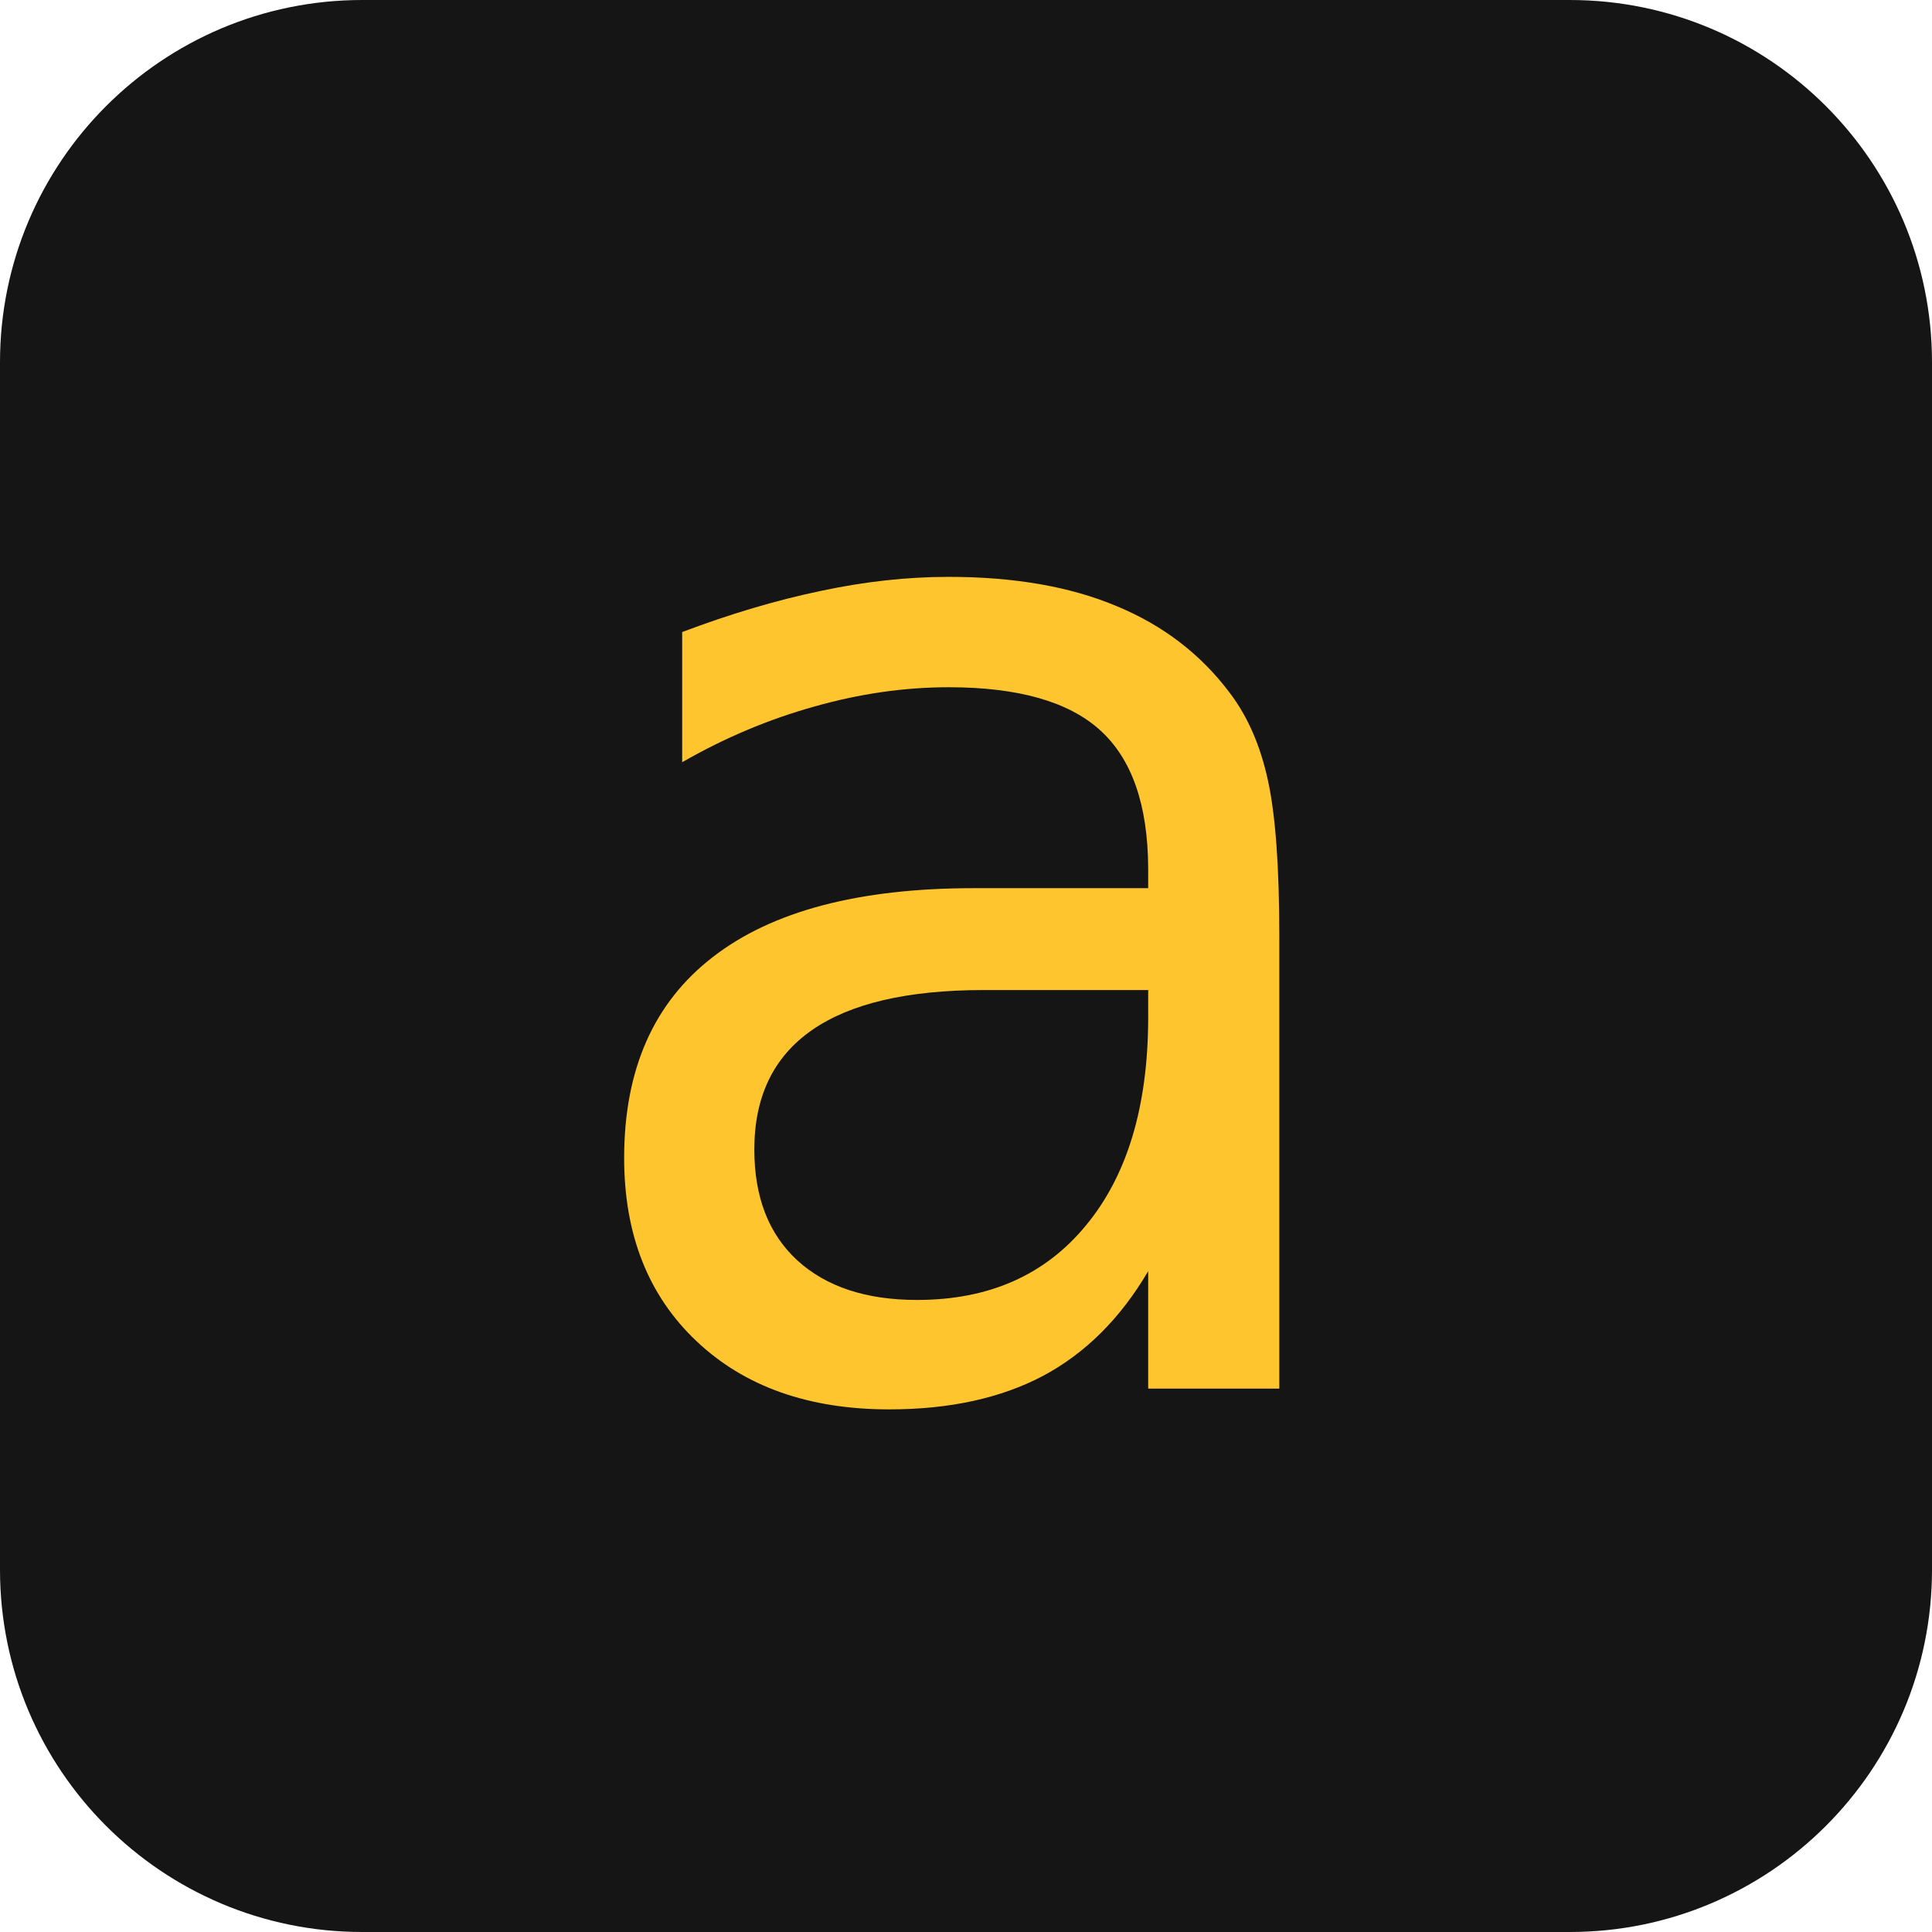
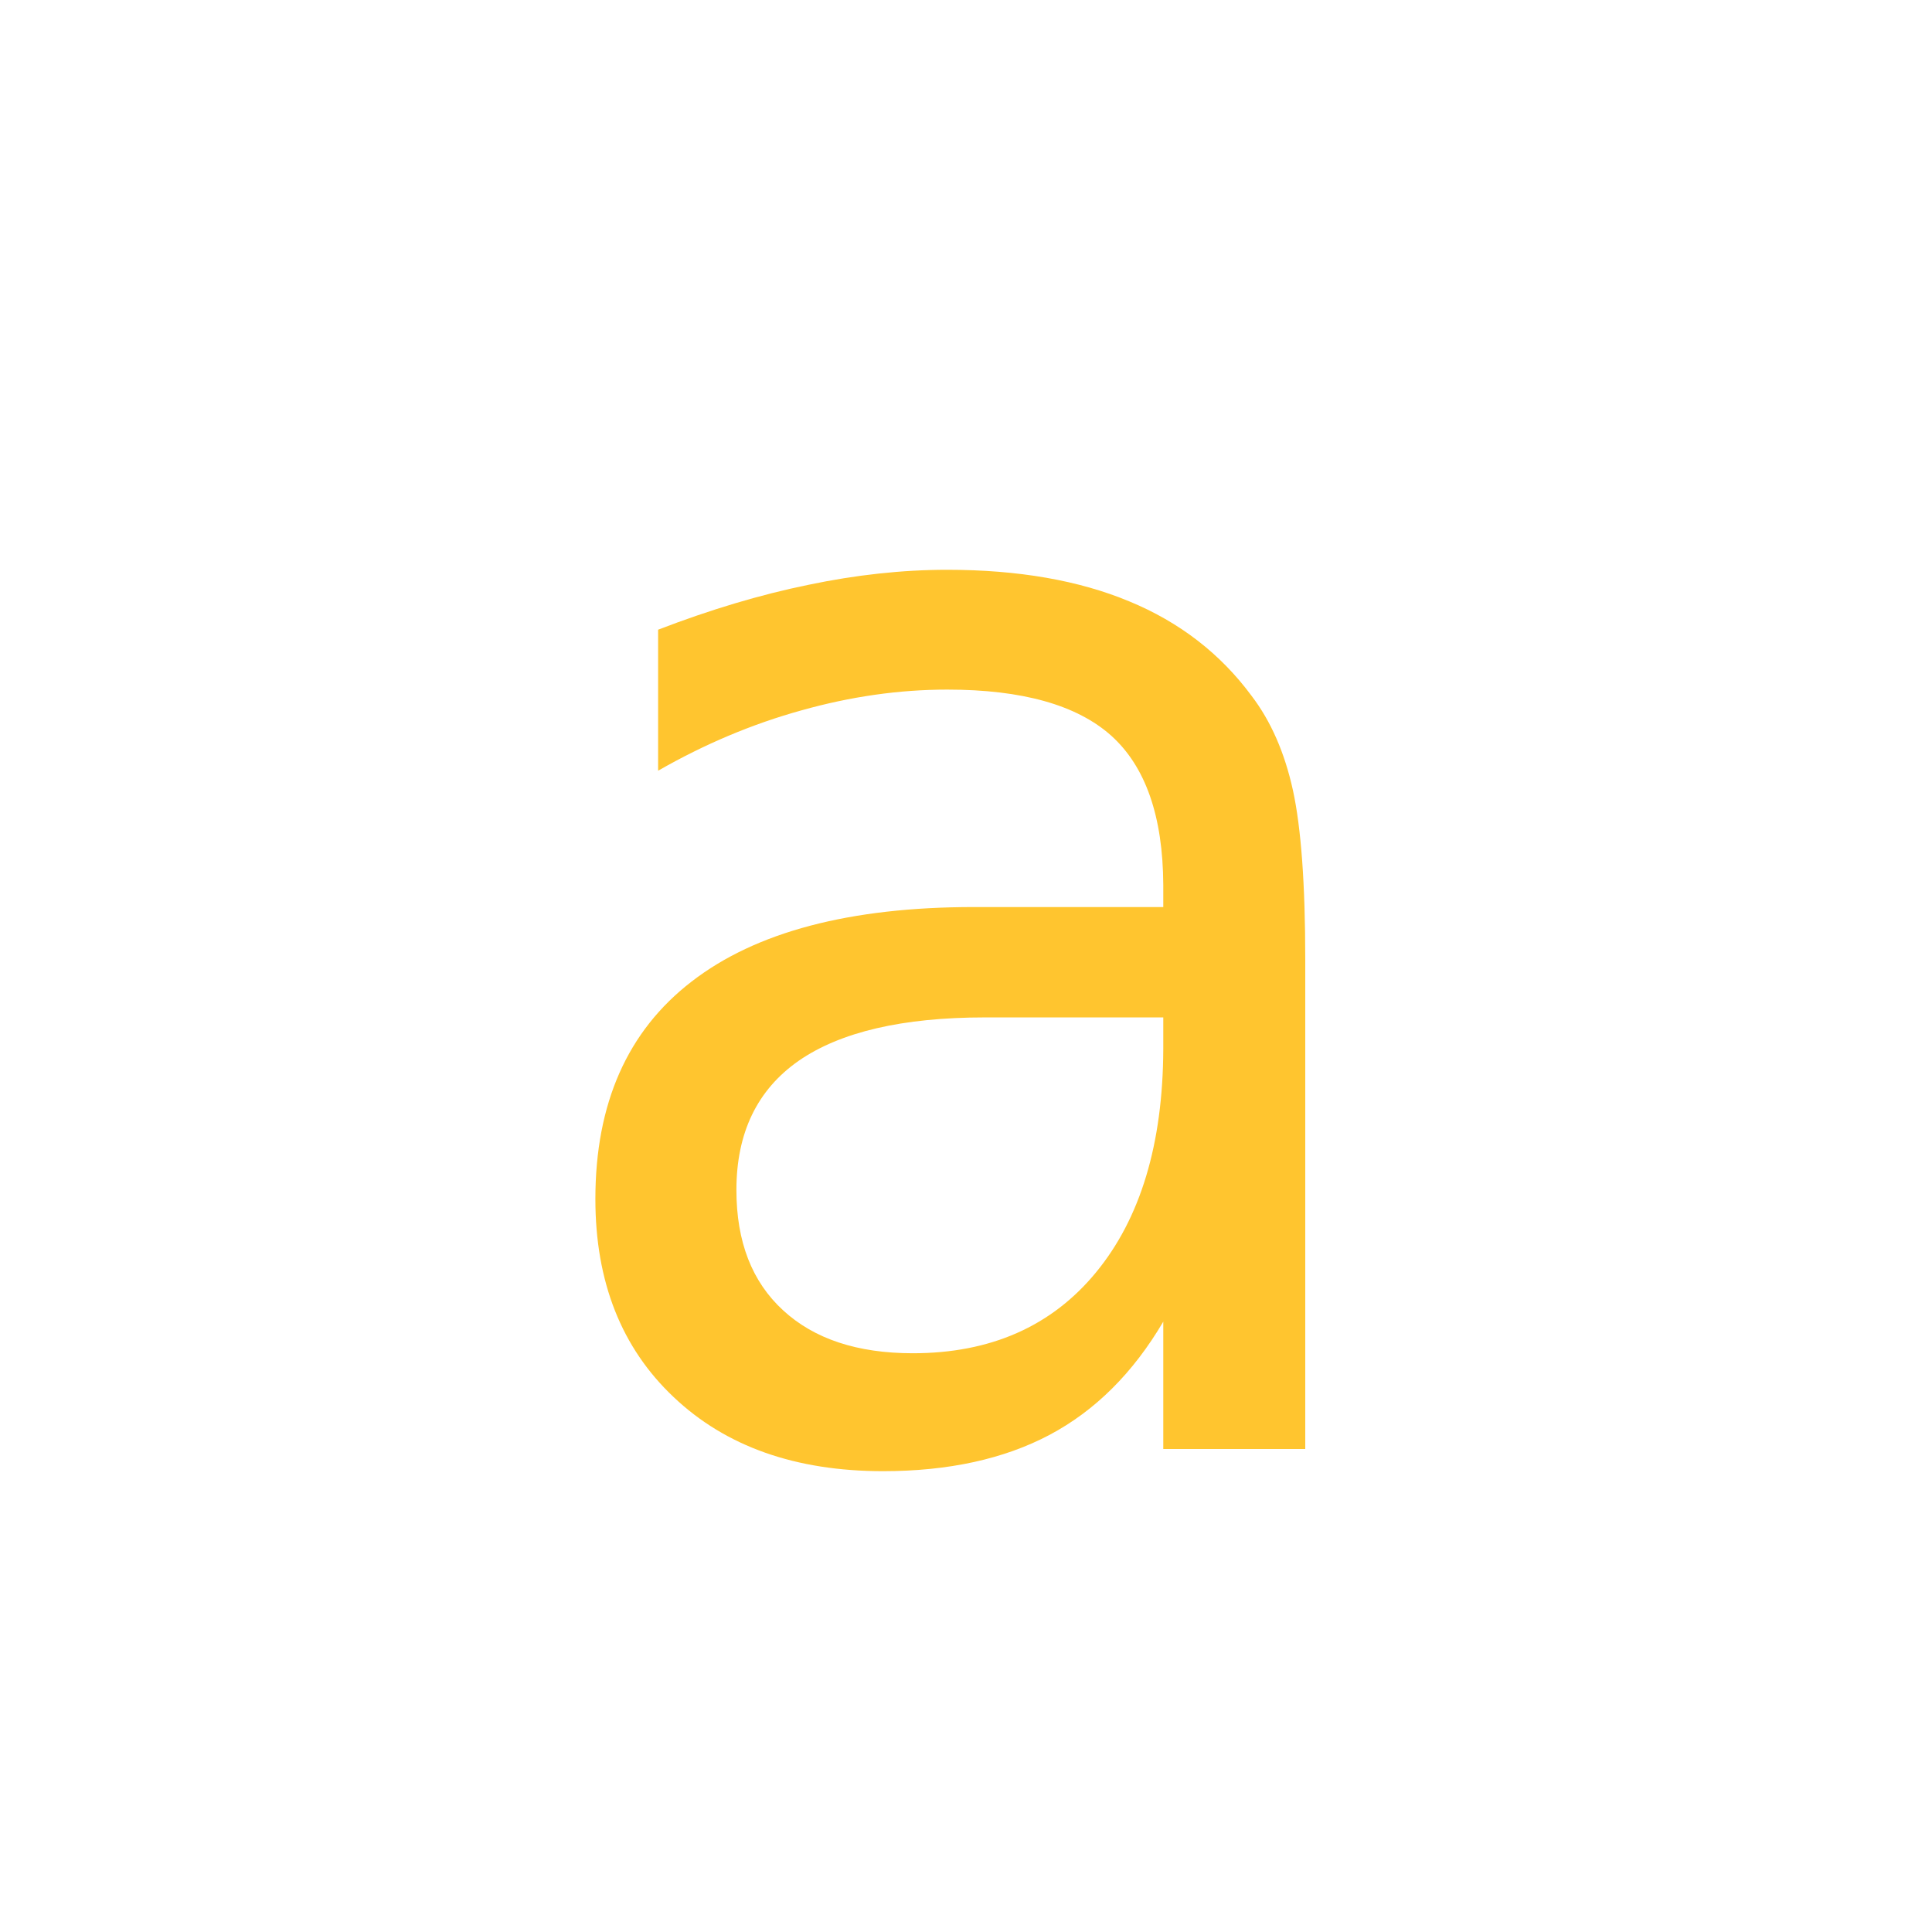
<svg xmlns="http://www.w3.org/2000/svg" viewBox="0 0 64 64">
-   <rect width="64" height="64" rx="12" fill="#151515" />
-   <text x="32" y="46" text-anchor="middle" font-family="NType, monospace" font-size="48" fill="#ffc52f">a</text>
+   <text x="32" y="48" text-anchor="middle" font-family="NType, monospace" font-size="52" fill="#ffc52f">a</text>
</svg>
